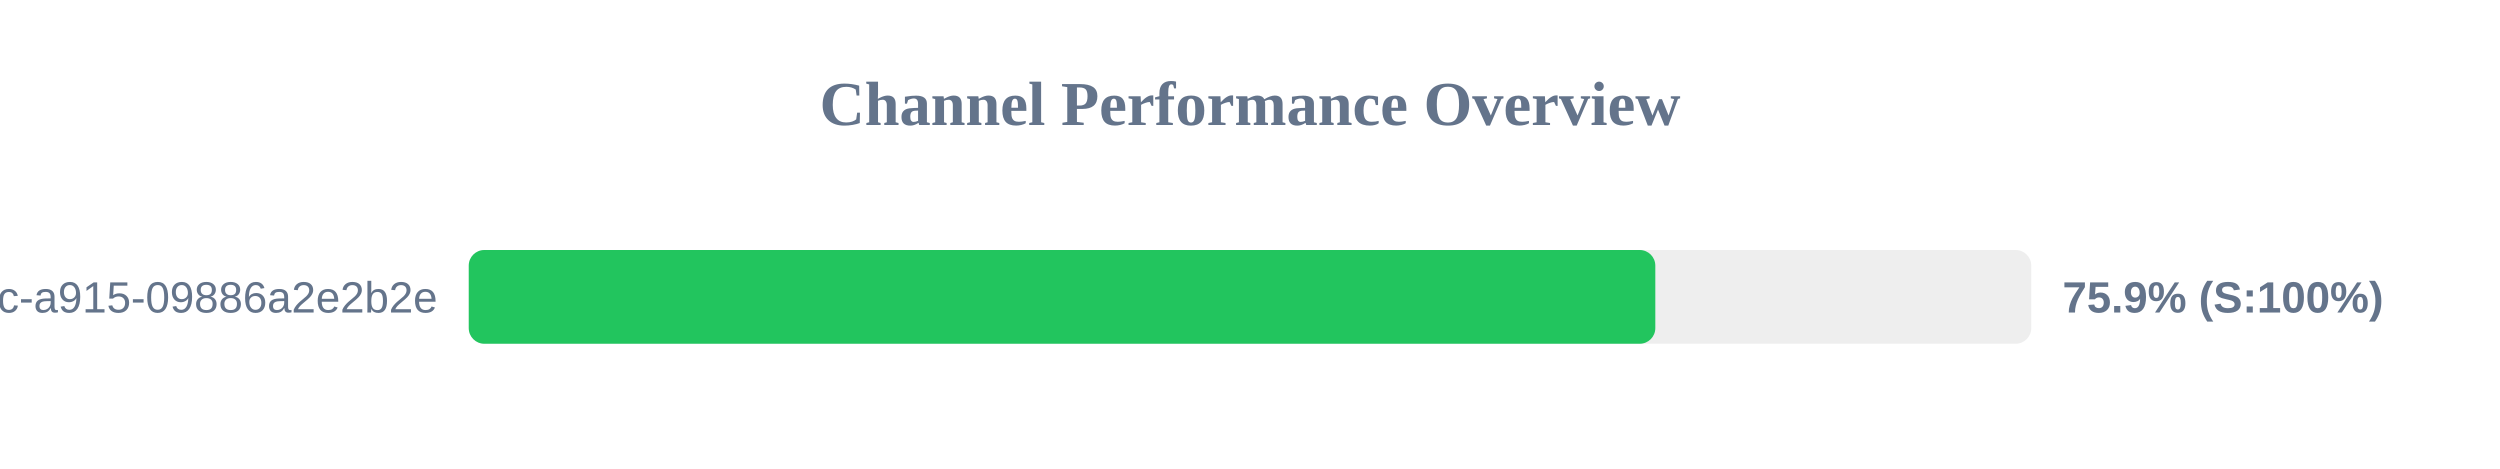
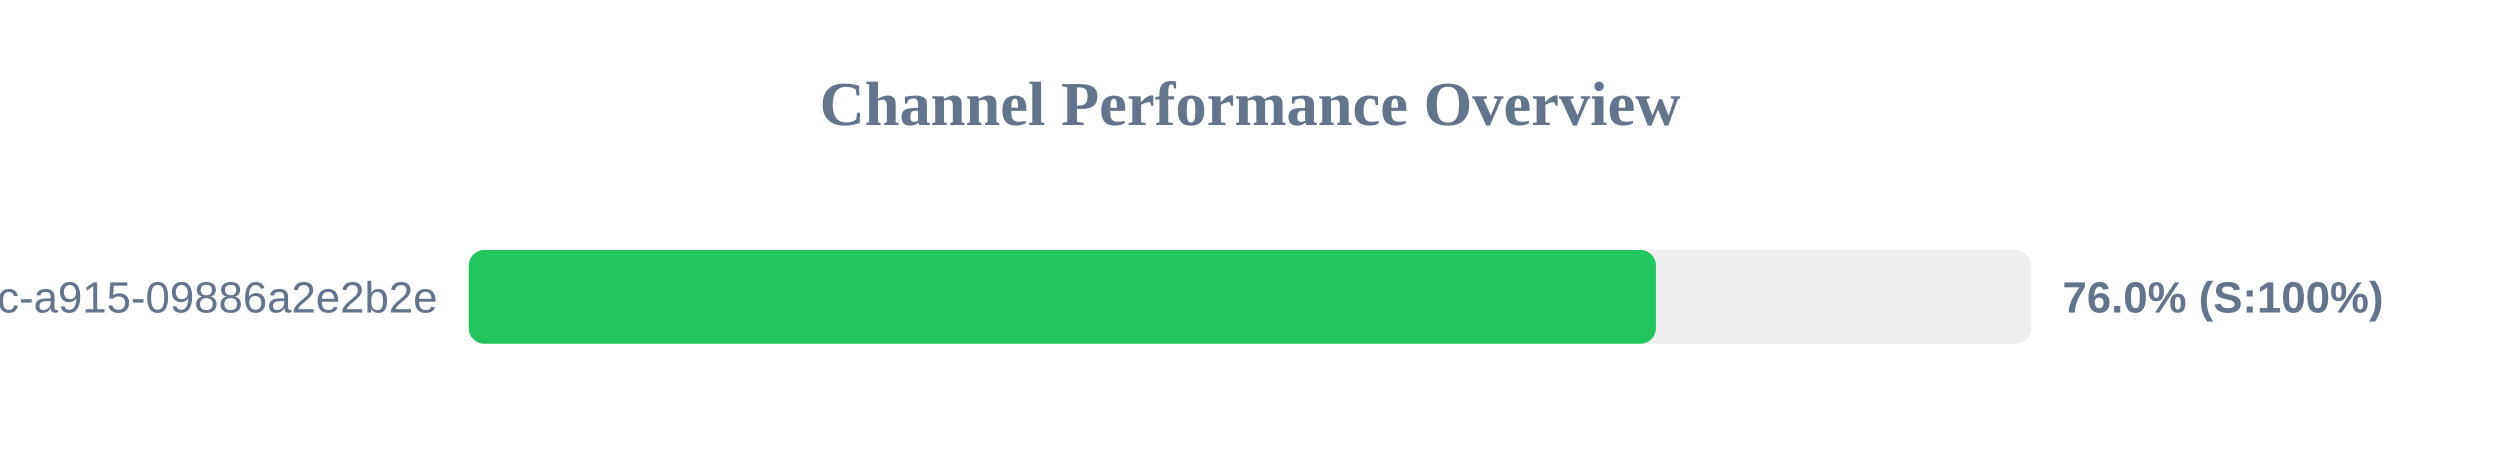
<svg xmlns="http://www.w3.org/2000/svg" width="800" height="150" version="1.1">
  <style>
        .row { font: 14px Arial; fill: #64748b; }
        .score { font: bold 14px Arial; fill: #64748b; }
    </style>
  <text x="400" y="40" text-anchor="middle" font-size="20px" font-weight="bold" fill="#64748b">Channel Performance Overview</text>
  <rect x="150" y="80" width="500" height="30" fill="#eee" rx="5" />
-   <rect x="150" y="80" width="379.7" height="30" fill="#22c55e" rx="5" />
+   <rect x="150" y="80" width="379.9" height="30" fill="#22c55e" rx="5" />
  <text x="140" y="100" text-anchor="end" class="row">?uuid=52816135-d3bc-46bc-a915-09886a2e2b2e</text>
-   <text x="660" y="100" text-anchor="start" class="score">75.9% (S:100%)</text>
+   <text x="660" y="100" text-anchor="start" class="score">76.0% (S:100%)</text>
</svg>
